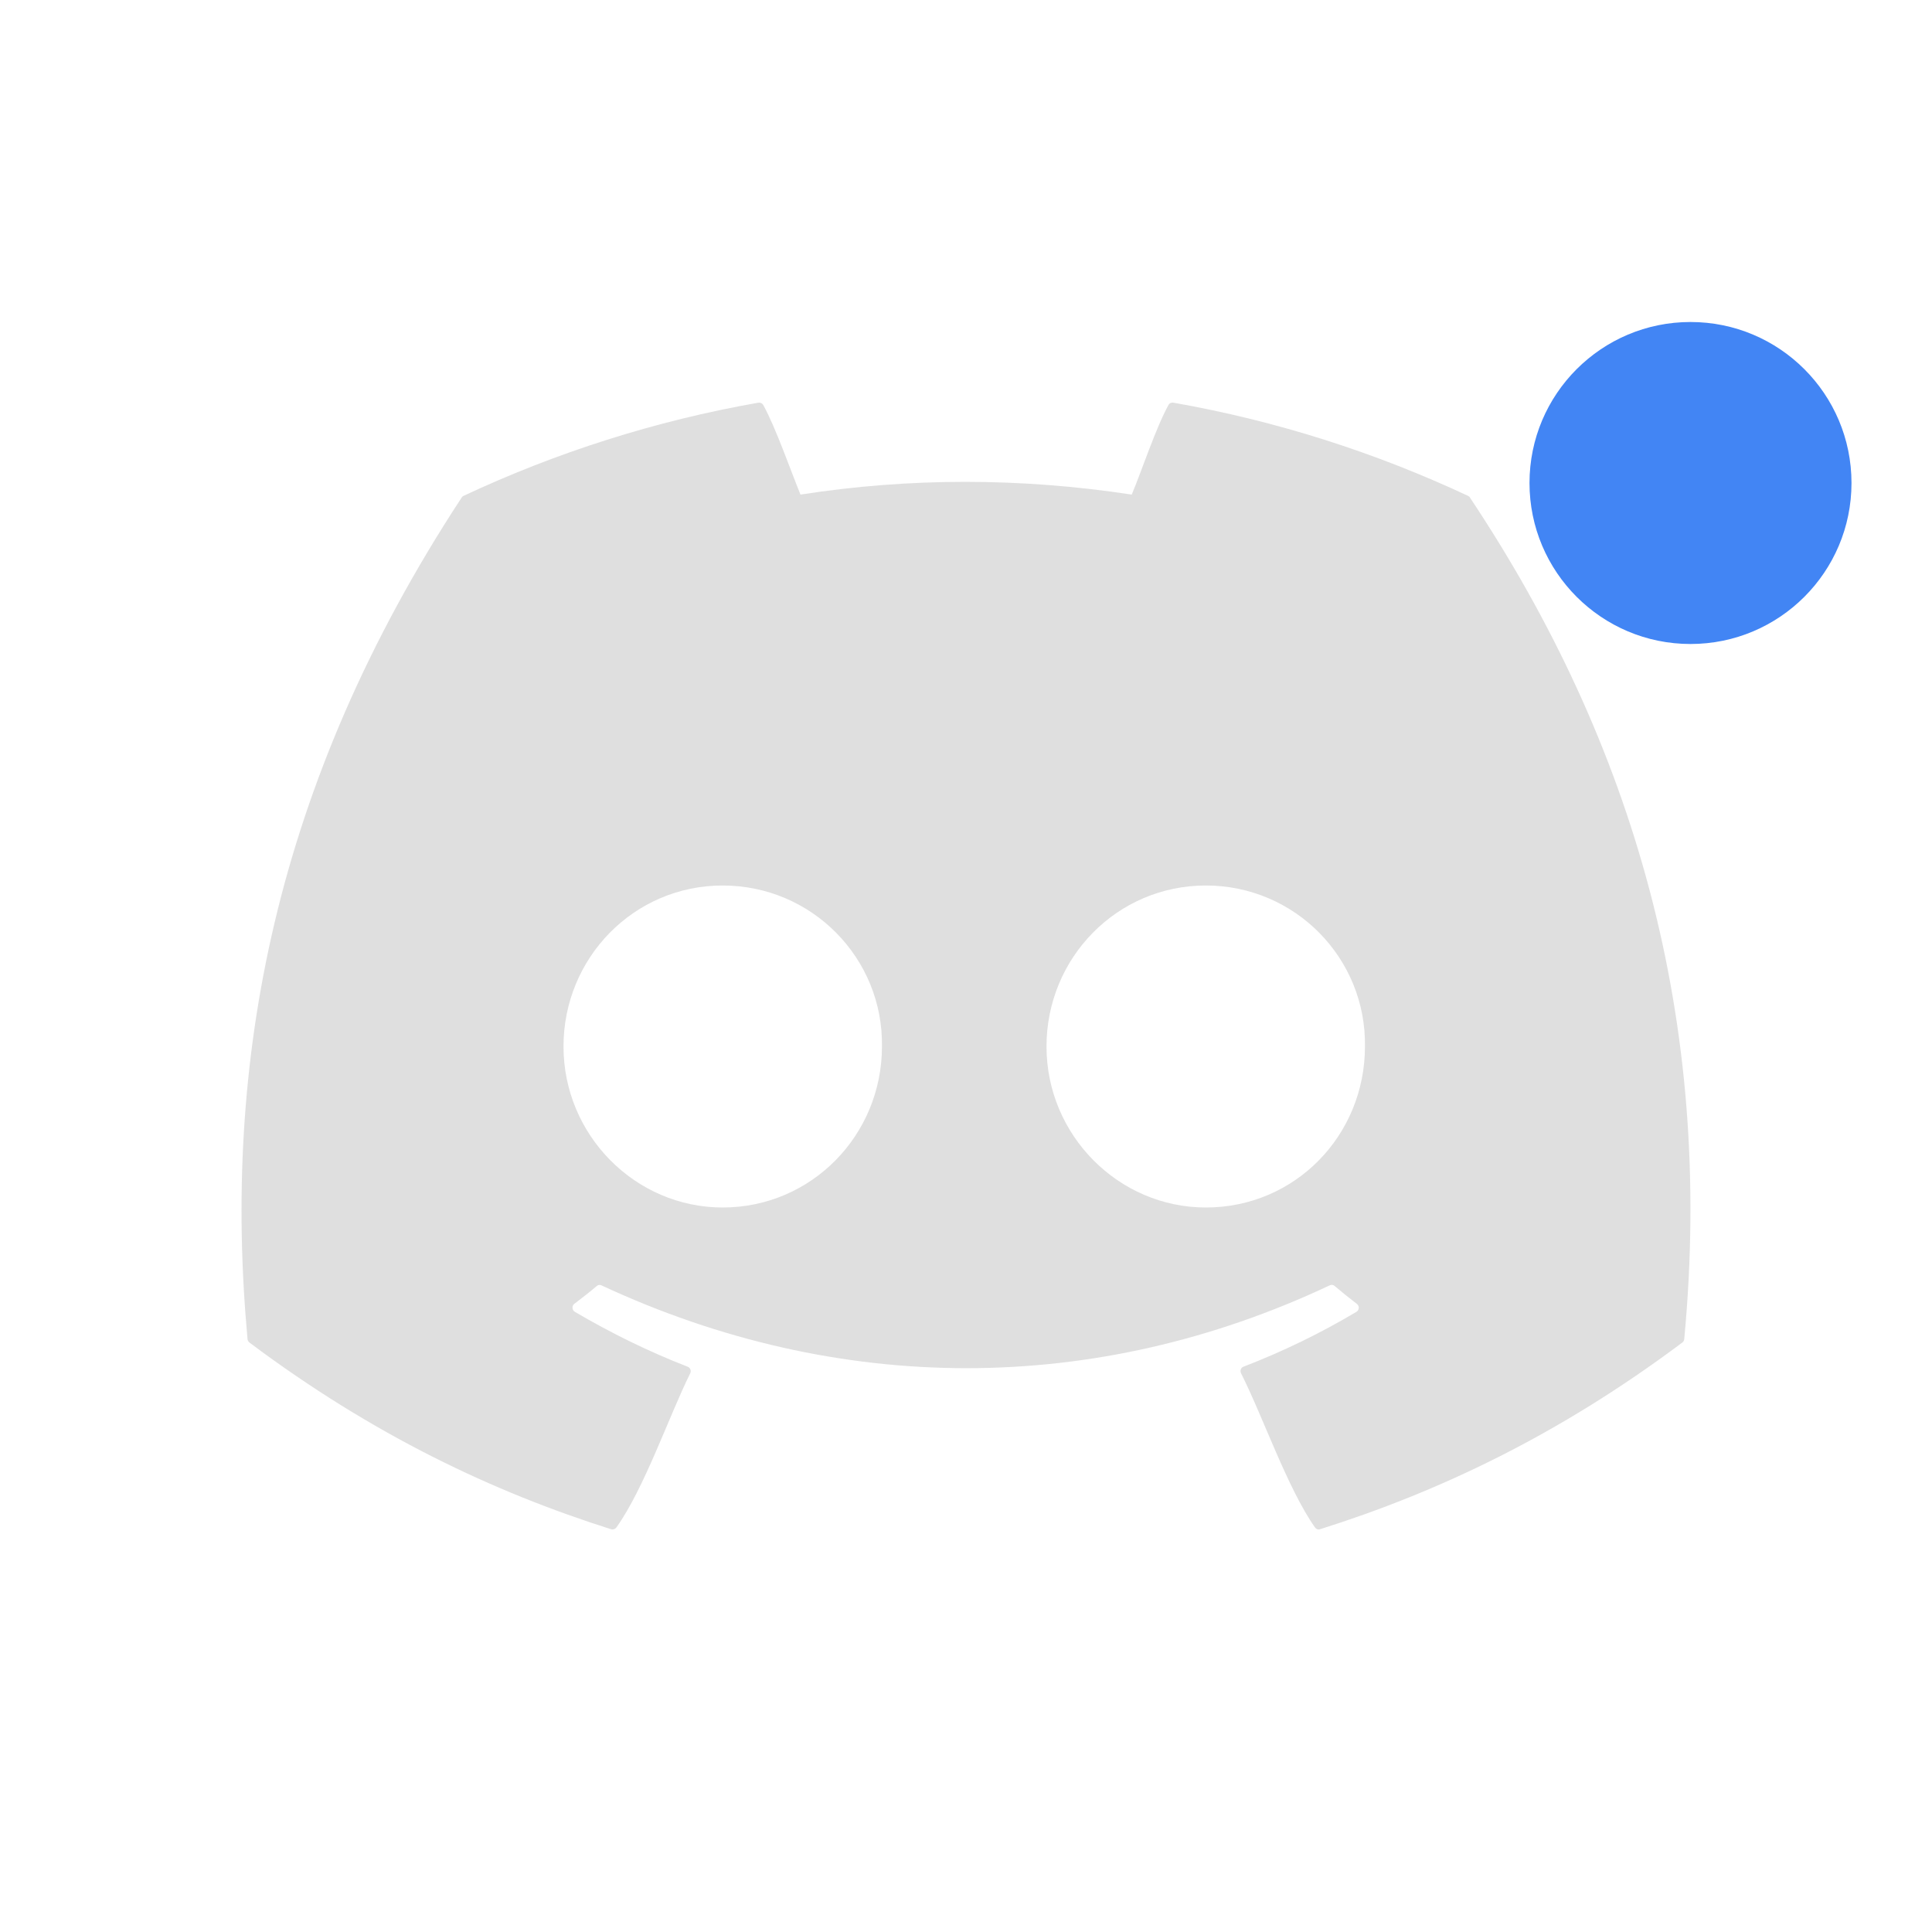
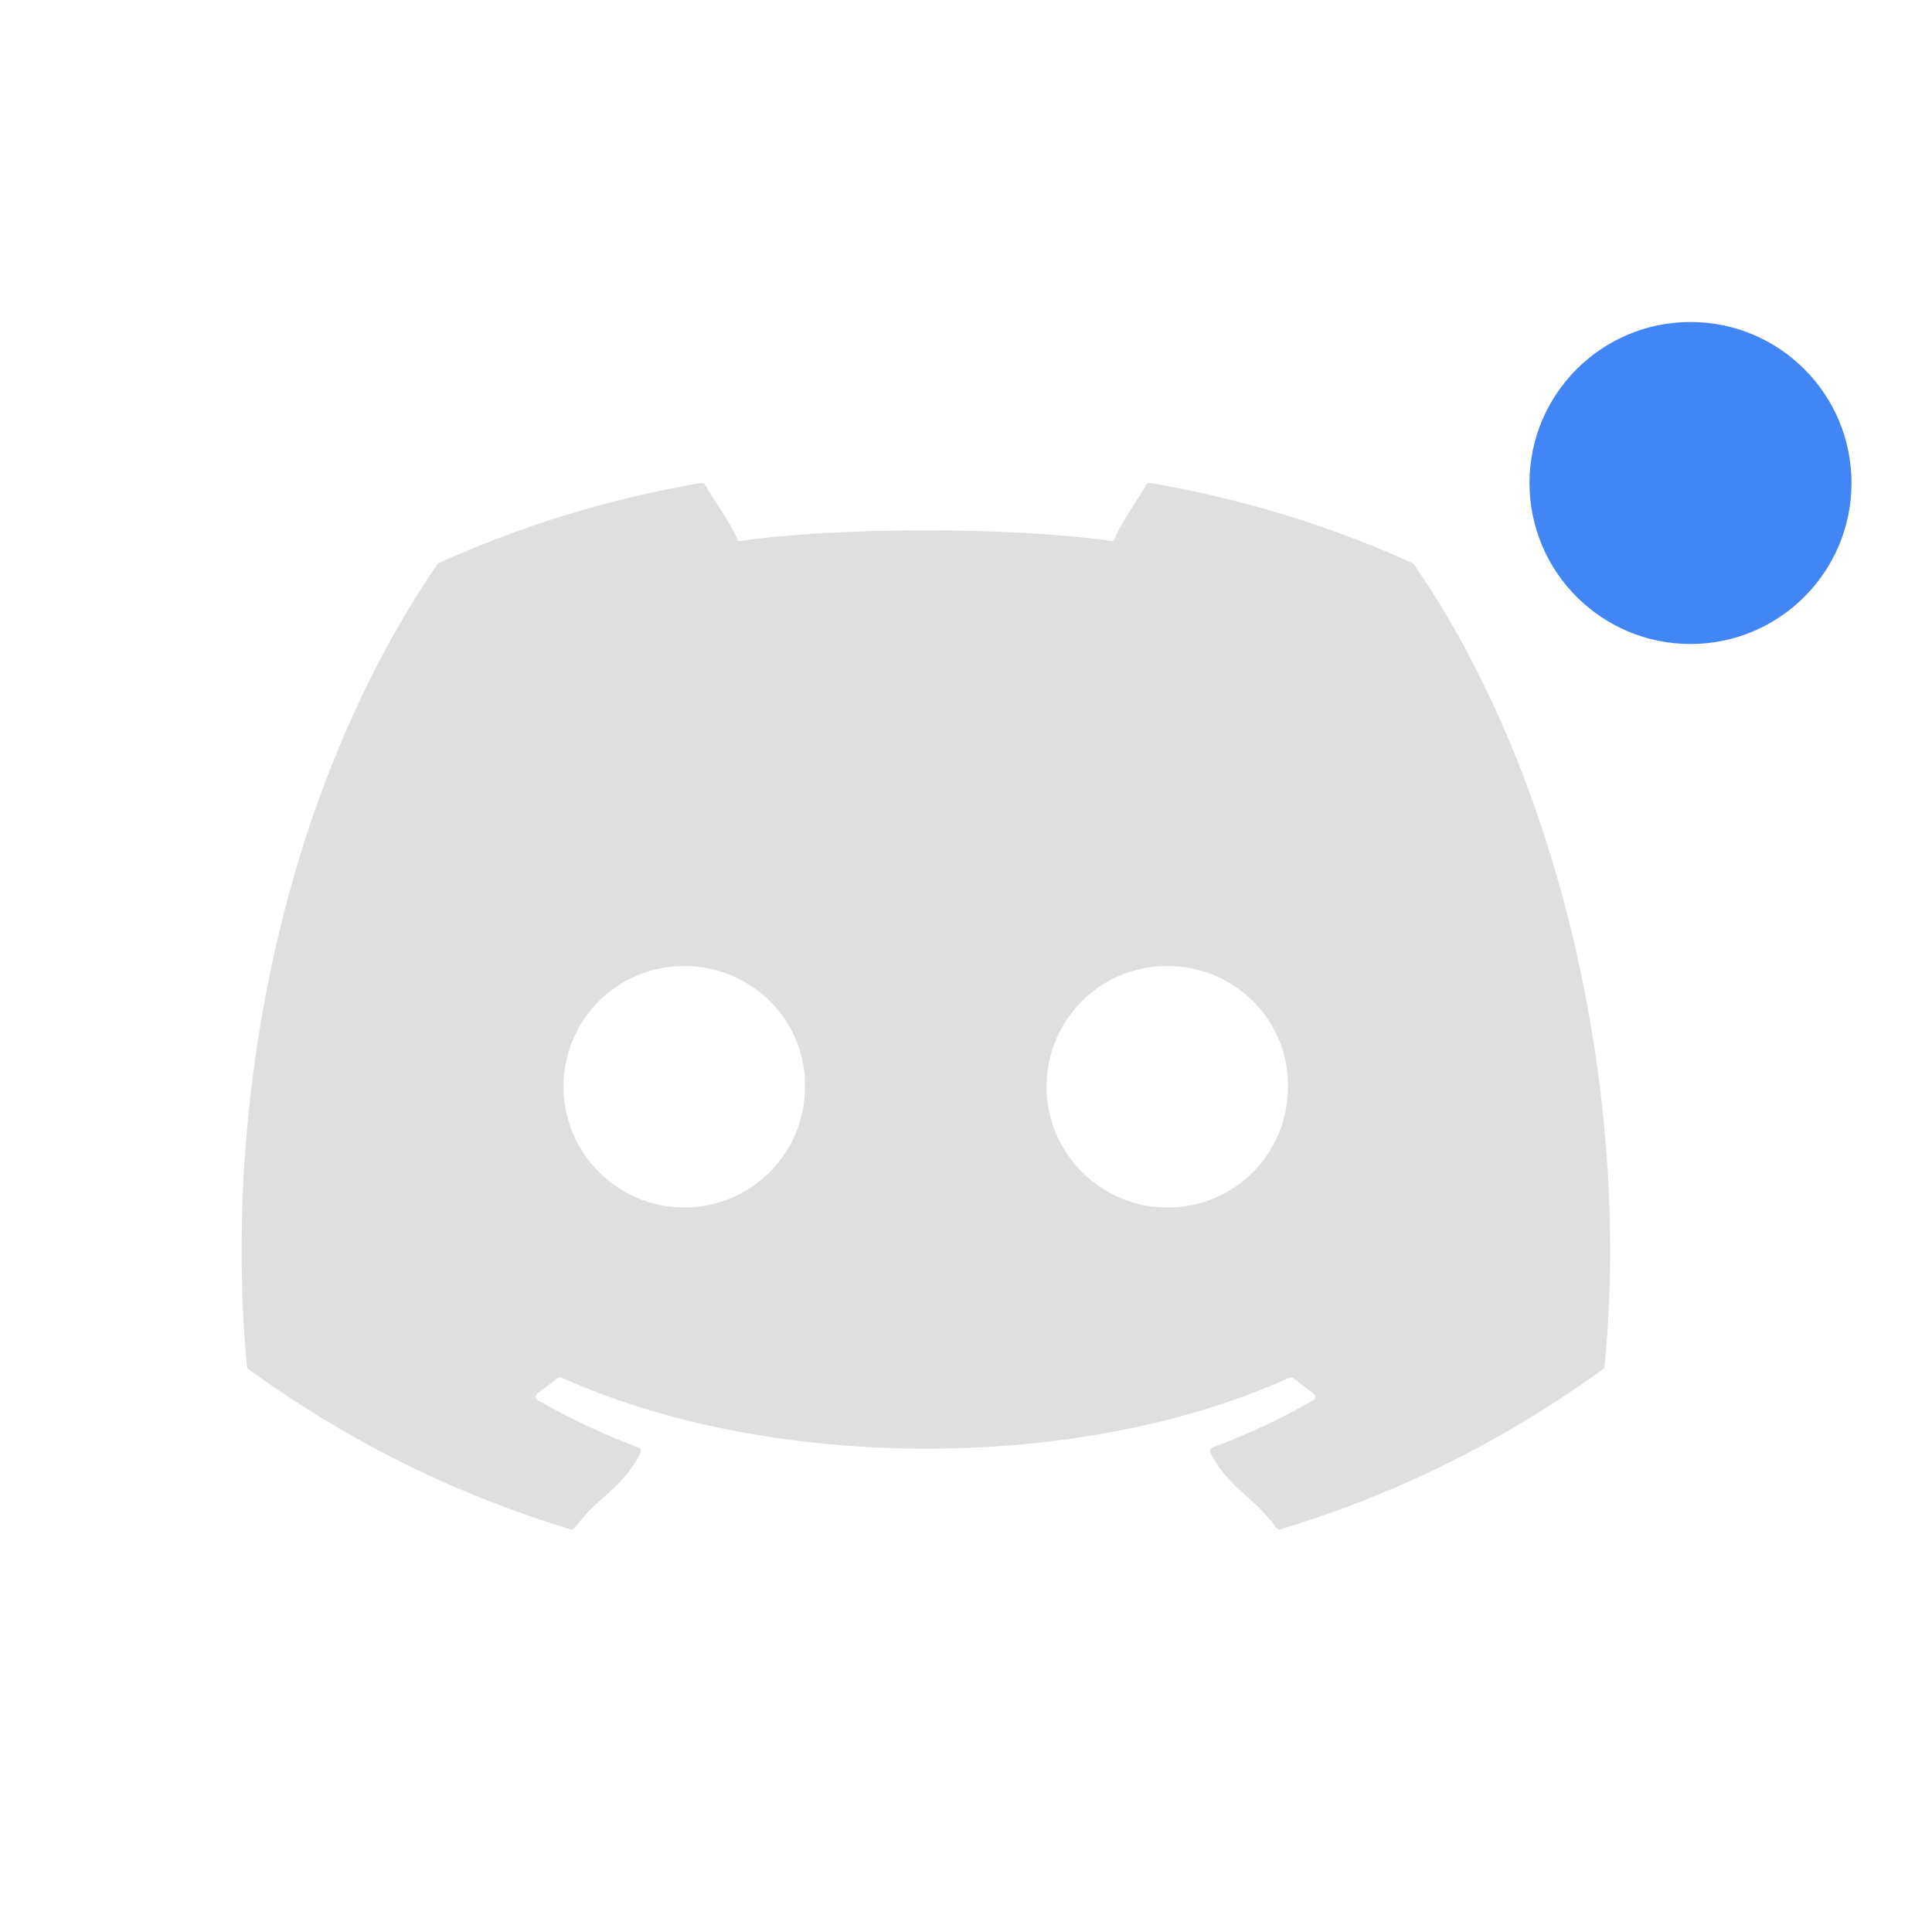
<svg xmlns="http://www.w3.org/2000/svg" width="24" height="24" version="1.1">
  <defs>
    <style id="current-color-scheme" type="text/css">
   .ColorScheme-Text { color:#dfdfdf; } .ColorScheme-Highlight { color:#4285f4; } .ColorScheme-NeutralText { color:#ff9800; } .ColorScheme-PositiveText { color:#4caf50; } .ColorScheme-NegativeText { color:#f44336; }
  </style>
  </defs>
-   <path style="fill:currentColor" class="ColorScheme-Text" d="m 9.422,5.002 c -1.286,0.226 -2.516,0.62 -3.664,1.158 -0.01,0.004 -0.018,0.012 -0.023,0.021 -2.334,3.558 -2.974,7.028 -2.66,10.455 0.002,0.017 0.011,0.031 0.023,0.041 1.54,1.154 3.03,1.856 4.494,2.32 0.023,0.007 0.05,-0.002 0.064,-0.021 0.346,-0.482 0.653,-1.381 0.918,-1.916 0.016,-0.031 6.809e-4,-0.07 -0.031,-0.082 -0.49,-0.19 -0.954,-0.419 -1.402,-0.682 -0.035,-0.021 -0.04,-0.073 -0.008,-0.098 0.094,-0.072 0.191,-0.147 0.281,-0.223 0.016,-0.014 0.037,-0.017 0.057,-0.008 2.946,1.372 6.136,1.372 9.047,0 0.019,-0.009 0.042,-0.008 0.059,0.006 0.09,0.076 0.184,0.152 0.279,0.225 0.033,0.025 0.03,0.077 -0.006,0.098 -0.448,0.267 -0.914,0.493 -1.404,0.682 -0.032,0.012 -0.045,0.051 -0.029,0.082 0.27,0.534 0.578,1.432 0.918,1.914 0.014,0.02 0.039,0.031 0.062,0.023 1.471,-0.464 2.962,-1.167 4.502,-2.32 0.013,-0.01 0.022,-0.024 0.023,-0.041 0.375,-3.962 -0.629,-7.404 -2.662,-10.455 -0.005,-0.01 -0.013,-0.017 -0.023,-0.021 -1.147,-0.537 -2.376,-0.932 -3.662,-1.158 -0.023,-0.004 -0.047,0.006 -0.059,0.027 -0.158,0.287 -0.334,0.821 -0.457,1.115 -1.383,-0.211 -2.76,-0.211 -4.115,0 C 9.821,5.844 9.639,5.317 9.481,5.03 9.468,5.009 9.445,4.999 9.422,5.002 Z M 8.977,11 c 1.11,0 1.996,0.905 1.979,2 0,1.102 -0.877,2 -1.979,2 -1.084,0 -1.977,-0.898 -1.977,-2 0,-1.102 0.875,-2 1.977,-2 z m 6.002,0 c 1.11,0 1.994,0.905 1.977,2 1e-6,1.102 -0.866,2 -1.977,2 -1.084,0 -1.979,-0.898 -1.979,-2 0,-1.102 0.877,-2 1.979,-2 z" />
  <circle style="fill:currentColor" class="ColorScheme-Highlight" cx="21" cy="6" r="2" />
+   <path style="fill:currentColor" class="ColorScheme-Text" d="m 8.707,6 c -1.143,0.194 -2.235,0.533 -3.256,0.994 -0.009,0.004 -0.016,0.009 -0.021,0.018 -2.074,3.049 -2.642,7.025 -2.363,9.962 0.001,0.014 0.008,0.026 0.02,0.035 1.369,0.989 2.695,1.59 3.996,1.988 0.021,0.006 0.043,-7.19e-4 0.057,-0.018 0.308,-0.414 0.581,-0.471 0.816,-0.93 0.014,-0.027 0.001,-0.058 -0.027,-0.068 -0.435,-0.162 -0.849,-0.361 -1.248,-0.586 -0.032,-0.018 -0.035,-0.063 -0.006,-0.084 0.084,-0.062 0.17,-0.126 0.25,-0.191 0.014,-0.012 0.034,-0.013 0.051,-0.006 2.618,1.176 6.454,1.176 9.041,0 0.017,-0.008 0.036,-0.006 0.051,0.006 0.08,0.065 0.165,0.13 0.25,0.191 0.029,0.021 0.026,0.066 -0.006,0.084 -0.399,0.229 -0.812,0.424 -1.248,0.586 -0.028,0.011 -0.041,0.042 -0.027,0.068 0.24,0.458 0.514,0.514 0.816,0.928 0.013,0.017 0.036,0.026 0.057,0.02 1.307,-0.398 2.633,-0.999 4.002,-1.988 0.012,-0.009 0.02,-0.021 0.021,-0.035 0.334,-3.396 -0.56,-7.345 -2.367,-9.96 -0.004,-0.009 -0.011,-0.016 -0.02,-0.02 -1.02,-0.46 -2.112,-0.8 -3.256,-0.994 -0.021,-0.004 -0.042,0.005 -0.053,0.023 -0.141,0.246 -0.297,0.449 -0.406,0.701 -1.23,-0.181 -3.454,-0.181 -4.659,0 C 9.062,6.467 8.901,6.27 8.76,6.024 8.749,6.005 8.728,5.997 8.707,6 Z M 8.498,12 c 0.842,0 1.515,0.679 1.502,1.5 0,0.827 -0.667,1.5 -1.502,1.5 -0.822,0 -1.498,-0.673 -1.498,-1.5 0,-0.827 0.663,-1.5 1.498,-1.5 z m 6.002,0 c 0.842,0 1.513,0.679 1.5,1.5 1e-6,0.827 -0.658,1.5 -1.5,1.5 -0.822,0 -1.5,-0.673 -1.5,-1.5 0,-0.827 0.665,-1.5 1.5,-1.5 z" />
</svg>
